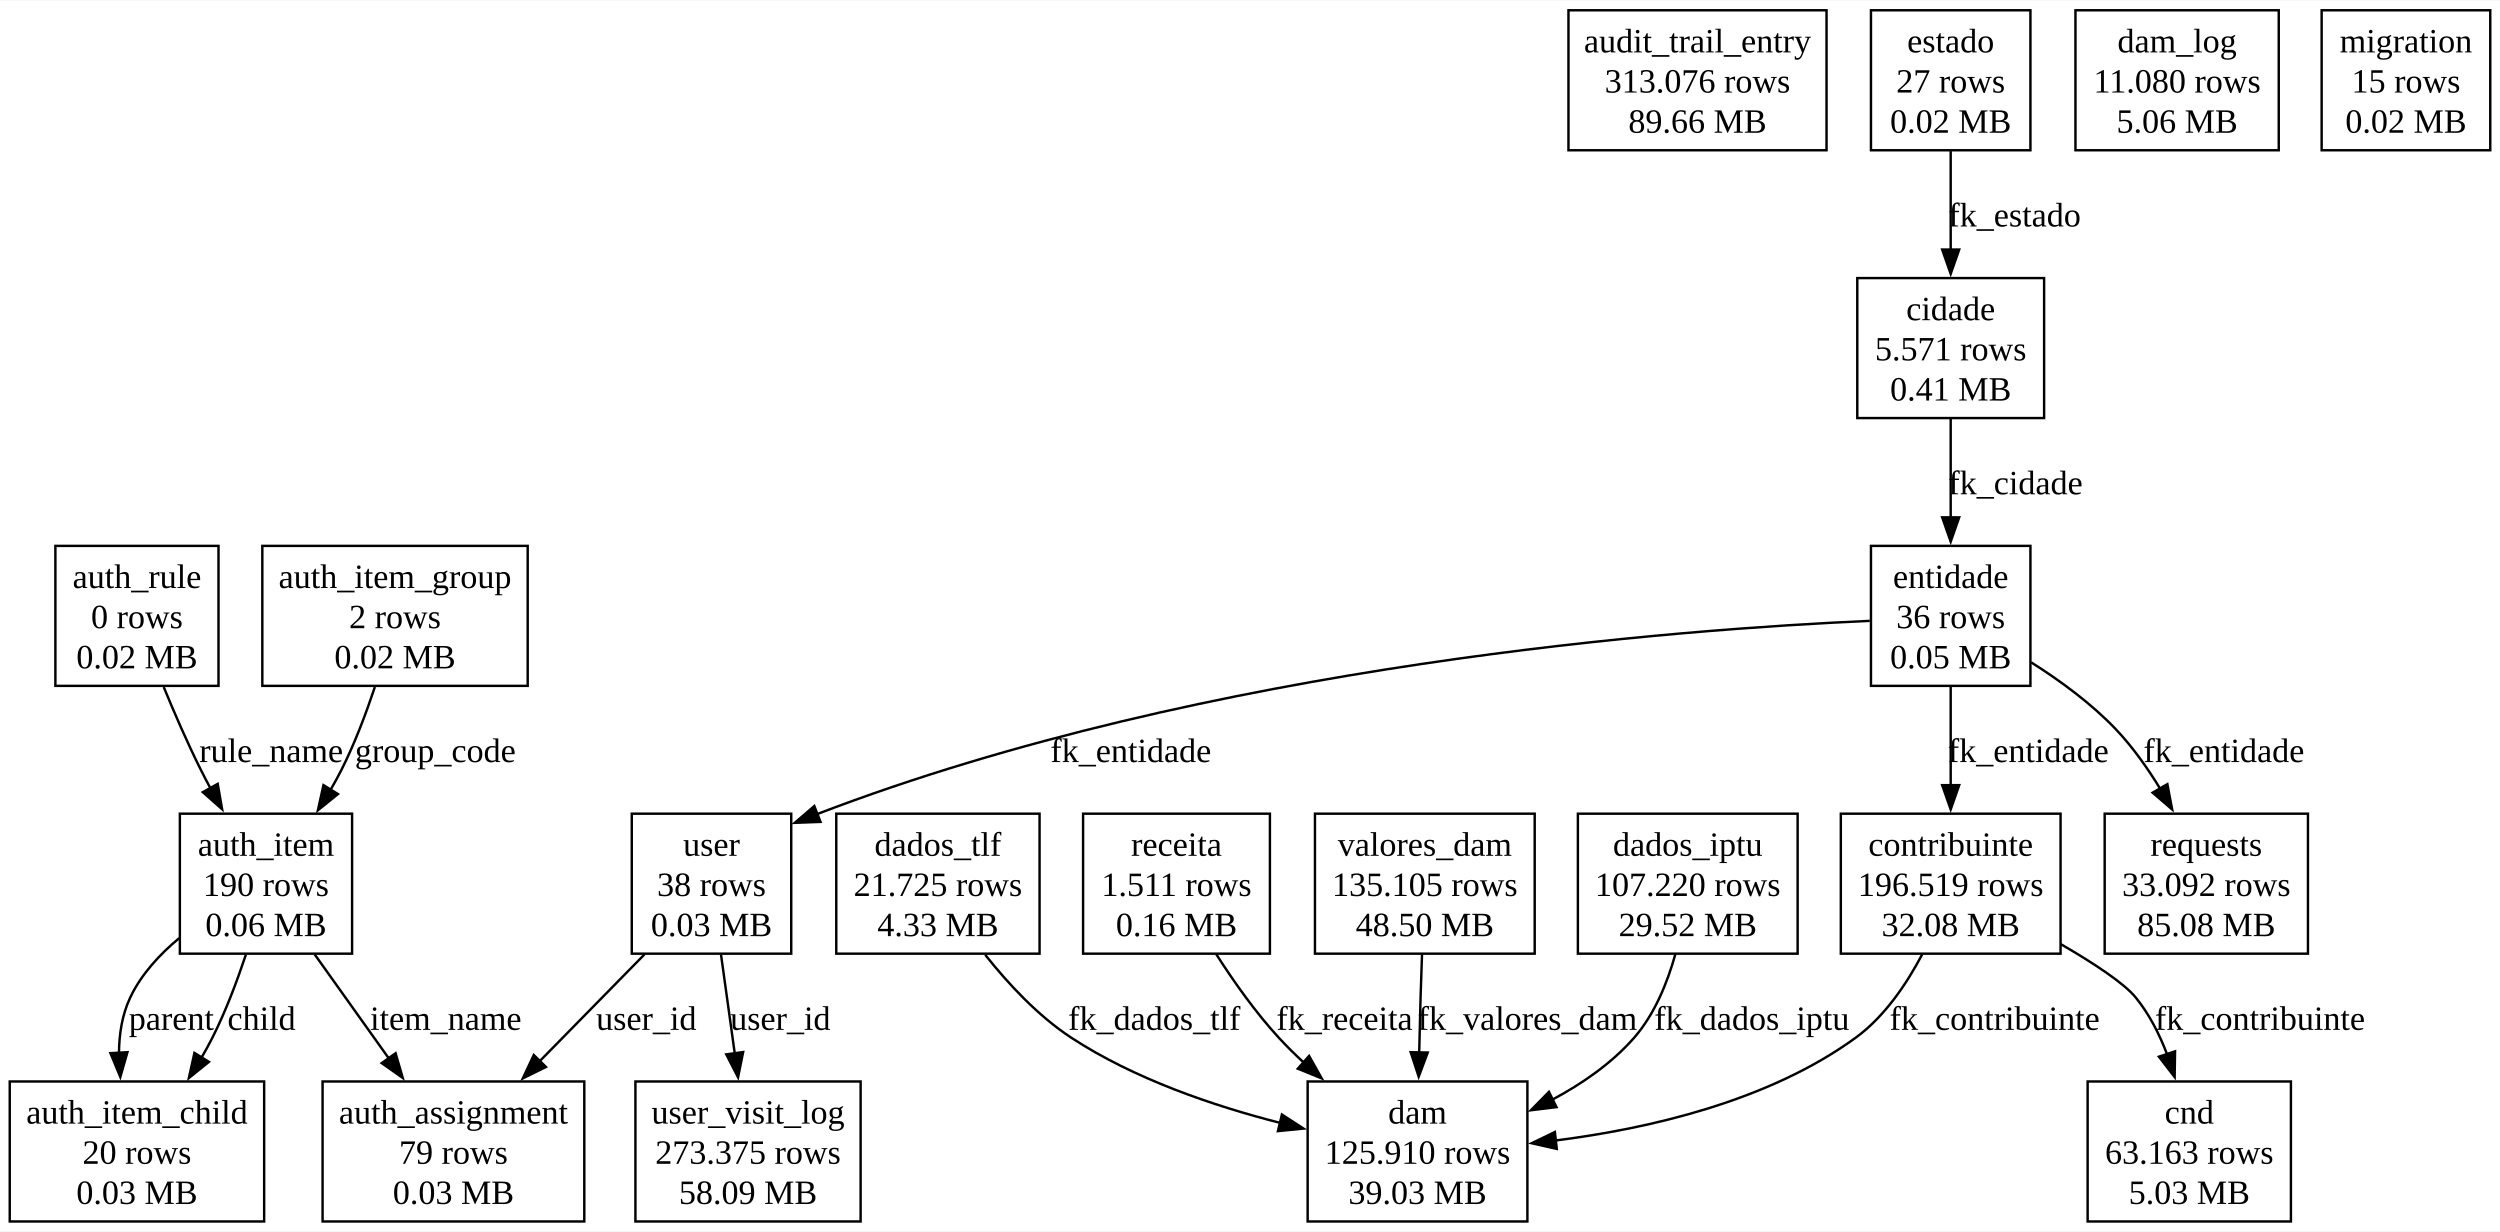
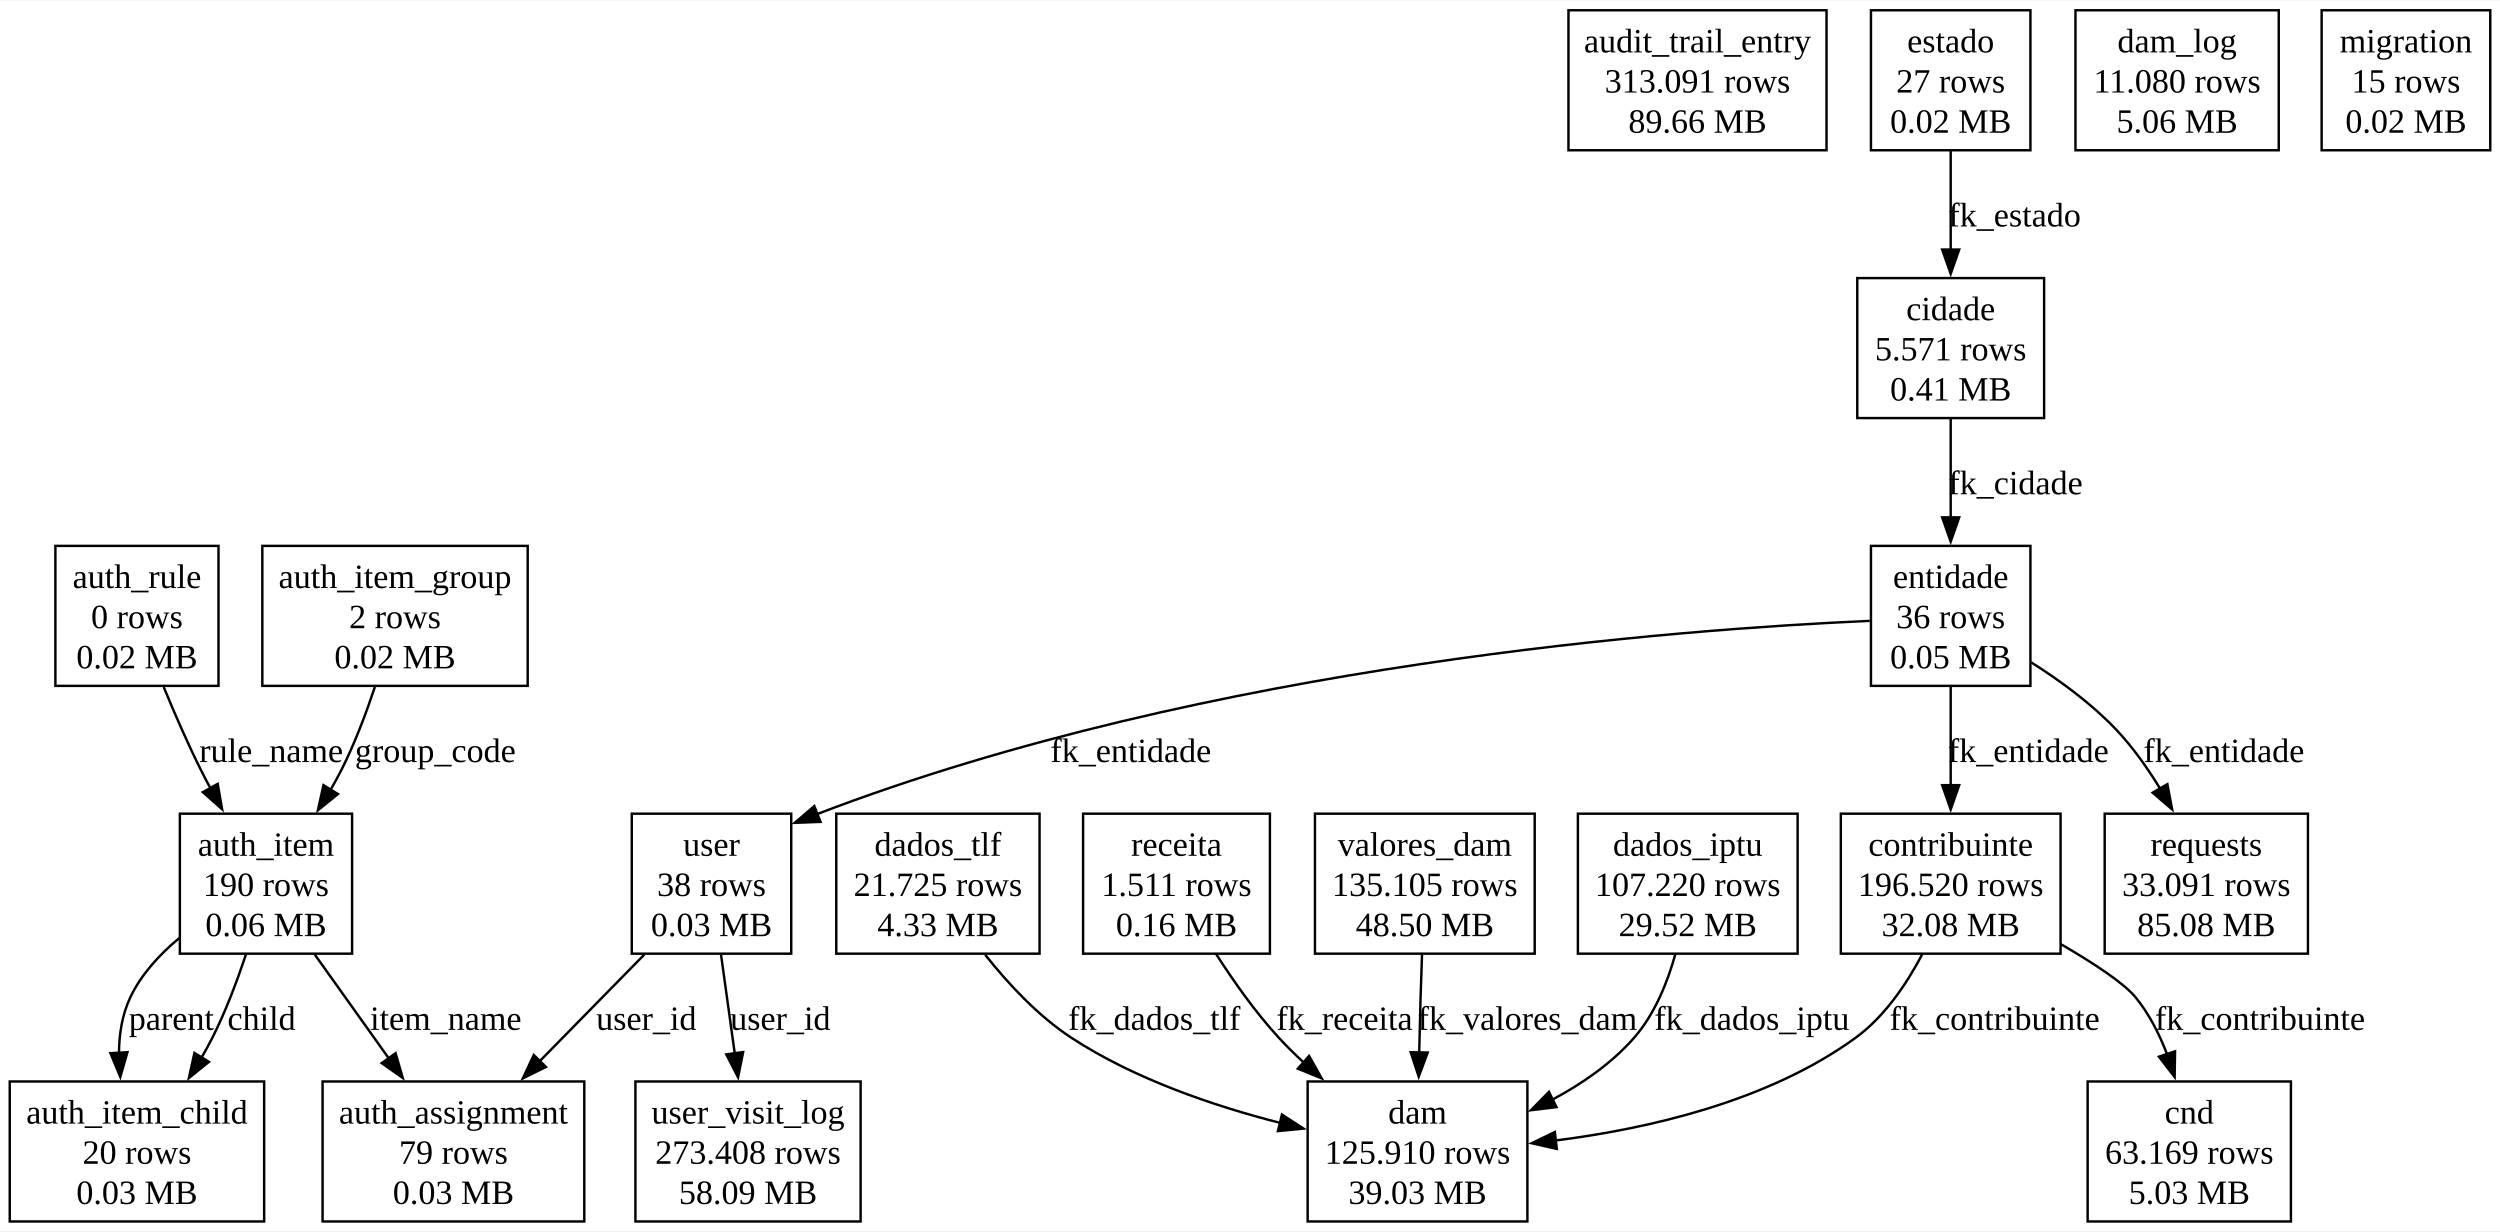
<svg xmlns="http://www.w3.org/2000/svg" width="1027pt" height="506pt" viewBox="0.00 0.00 1026.88 505.50">
  <g id="graph0" class="graph" transform="scale(1 1) rotate(0) translate(4 501.5)">
    <polygon fill="white" stroke="none" points="-4,4 -4,-501.5 1022.88,-501.5 1022.88,4 -4,4" />
    <g id="node1" class="node">
      <polygon fill="none" stroke="black" points="746.25,-497.5 640.25,-497.5 640.25,-440 746.25,-440 746.25,-497.5" />
      <text text-anchor="middle" x="693.25" y="-480.2" font-family="Times New Roman,serif" font-size="14.00">audit_trail_entry</text>
-       <text text-anchor="middle" x="693.25" y="-463.7" font-family="Times New Roman,serif" font-size="14.00">313.076 rows</text>
+       <text text-anchor="middle" x="693.25" y="-463.7" font-family="Times New Roman,serif" font-size="14.00">313.091 rows</text>
      <text text-anchor="middle" x="693.25" y="-447.2" font-family="Times New Roman,serif" font-size="14.00">89.66 MB</text>
    </g>
    <g id="node2" class="node">
      <polygon fill="none" stroke="black" points="236,-57.5 128.5,-57.5 128.5,0 236,0 236,-57.5" />
      <text text-anchor="middle" x="182.25" y="-40.2" font-family="Times New Roman,serif" font-size="14.00">auth_assignment</text>
      <text text-anchor="middle" x="182.25" y="-23.7" font-family="Times New Roman,serif" font-size="14.00">79 rows</text>
      <text text-anchor="middle" x="182.25" y="-7.2" font-family="Times New Roman,serif" font-size="14.00">0.03 MB</text>
    </g>
    <g id="node3" class="node">
      <polygon fill="none" stroke="black" points="140.62,-167.5 69.88,-167.5 69.88,-110 140.62,-110 140.62,-167.5" />
      <text text-anchor="middle" x="105.25" y="-150.2" font-family="Times New Roman,serif" font-size="14.00">auth_item</text>
      <text text-anchor="middle" x="105.25" y="-133.7" font-family="Times New Roman,serif" font-size="14.00">190 rows</text>
      <text text-anchor="middle" x="105.25" y="-117.2" font-family="Times New Roman,serif" font-size="14.00">0.06 MB</text>
    </g>
    <g id="edge1" class="edge">
      <path fill="none" stroke="black" d="M125.28,-109.66C134.55,-96.66 145.69,-81.03 155.65,-67.06" />
      <polygon fill="black" stroke="black" points="158.49,-69.11 161.44,-58.94 152.79,-65.05 158.49,-69.11" />
      <text text-anchor="middle" x="179.11" y="-78.7" font-family="Times New Roman,serif" font-size="14.00">item_name</text>
    </g>
    <g id="node4" class="node">
      <polygon fill="none" stroke="black" points="104.5,-57.5 0,-57.5 0,0 104.5,0 104.5,-57.5" />
      <text text-anchor="middle" x="52.25" y="-40.2" font-family="Times New Roman,serif" font-size="14.00">auth_item_child</text>
      <text text-anchor="middle" x="52.25" y="-23.7" font-family="Times New Roman,serif" font-size="14.00">20 rows</text>
      <text text-anchor="middle" x="52.25" y="-7.2" font-family="Times New Roman,serif" font-size="14.00">0.03 MB</text>
    </g>
    <g id="edge5" class="edge">
      <path fill="none" stroke="black" d="M69.66,-116.42C61.55,-109.7 54,-101.51 49.5,-92 46.17,-84.97 44.93,-76.98 44.87,-69.12" />
      <polygon fill="black" stroke="black" points="48.35,-69.53 45.42,-59.34 41.36,-69.13 48.35,-69.53" />
      <text text-anchor="middle" x="66.38" y="-78.7" font-family="Times New Roman,serif" font-size="14.00">parent</text>
    </g>
    <g id="edge6" class="edge">
      <path fill="none" stroke="black" d="M96.98,-109.54C93.35,-98.65 88.68,-86.24 83.25,-75.5 81.88,-72.78 80.37,-70.04 78.78,-67.31" />
      <polygon fill="black" stroke="black" points="81.81,-65.56 73.57,-58.9 75.86,-69.24 81.81,-65.56" />
      <text text-anchor="middle" x="103.43" y="-78.7" font-family="Times New Roman,serif" font-size="14.00">child</text>
    </g>
    <g id="node5" class="node">
      <polygon fill="none" stroke="black" points="212.75,-277.5 103.75,-277.5 103.75,-220 212.75,-220 212.75,-277.5" />
      <text text-anchor="middle" x="158.25" y="-260.2" font-family="Times New Roman,serif" font-size="14.00">auth_item_group</text>
      <text text-anchor="middle" x="158.25" y="-243.7" font-family="Times New Roman,serif" font-size="14.00">2 rows</text>
      <text text-anchor="middle" x="158.25" y="-227.2" font-family="Times New Roman,serif" font-size="14.00">0.02 MB</text>
    </g>
    <g id="edge4" class="edge">
      <path fill="none" stroke="black" d="M149.98,-219.54C146.35,-208.65 141.68,-196.24 136.25,-185.5 134.88,-182.78 133.37,-180.04 131.78,-177.31" />
      <polygon fill="black" stroke="black" points="134.81,-175.56 126.57,-168.9 128.86,-179.24 134.81,-175.56" />
      <text text-anchor="middle" x="174.81" y="-188.7" font-family="Times New Roman,serif" font-size="14.00">group_code</text>
    </g>
    <g id="node6" class="node">
      <polygon fill="none" stroke="black" points="85.75,-277.5 18.75,-277.5 18.75,-220 85.75,-220 85.75,-277.5" />
      <text text-anchor="middle" x="52.25" y="-260.2" font-family="Times New Roman,serif" font-size="14.00">auth_rule</text>
      <text text-anchor="middle" x="52.25" y="-243.7" font-family="Times New Roman,serif" font-size="14.00">0 rows</text>
      <text text-anchor="middle" x="52.25" y="-227.2" font-family="Times New Roman,serif" font-size="14.00">0.02 MB</text>
    </g>
    <g id="edge3" class="edge">
      <path fill="none" stroke="black" d="M63.25,-219.51C67.68,-208.73 73.04,-196.41 78.5,-185.5 79.76,-182.98 81.1,-180.41 82.49,-177.83" />
      <polygon fill="black" stroke="black" points="85.43,-179.75 87.24,-169.31 79.31,-176.34 85.43,-179.75" />
      <text text-anchor="middle" x="107.38" y="-188.7" font-family="Times New Roman,serif" font-size="14.00">rule_name</text>
    </g>
    <g id="node7" class="node">
      <polygon fill="none" stroke="black" points="835.62,-387.5 758.88,-387.5 758.88,-330 835.62,-330 835.62,-387.5" />
      <text text-anchor="middle" x="797.25" y="-370.2" font-family="Times New Roman,serif" font-size="14.00">cidade</text>
      <text text-anchor="middle" x="797.25" y="-353.7" font-family="Times New Roman,serif" font-size="14.00">5.571 rows</text>
      <text text-anchor="middle" x="797.25" y="-337.2" font-family="Times New Roman,serif" font-size="14.00">0.41 MB</text>
    </g>
    <g id="node14" class="node">
      <polygon fill="none" stroke="black" points="830,-277.5 764.5,-277.5 764.5,-220 830,-220 830,-277.5" />
      <text text-anchor="middle" x="797.25" y="-260.2" font-family="Times New Roman,serif" font-size="14.00">entidade</text>
      <text text-anchor="middle" x="797.25" y="-243.7" font-family="Times New Roman,serif" font-size="14.00">36 rows</text>
      <text text-anchor="middle" x="797.25" y="-227.2" font-family="Times New Roman,serif" font-size="14.00">0.05 MB</text>
    </g>
    <g id="edge15" class="edge">
      <path fill="none" stroke="black" d="M797.25,-329.66C797.25,-317.28 797.25,-302.53 797.25,-289.09" />
      <polygon fill="black" stroke="black" points="800.75,-289.22 797.25,-279.22 793.75,-289.22 800.75,-289.22" />
      <text text-anchor="middle" x="823.88" y="-298.7" font-family="Times New Roman,serif" font-size="14.00">fk_cidade</text>
    </g>
    <g id="node8" class="node">
      <polygon fill="none" stroke="black" points="937,-57.5 853.5,-57.5 853.5,0 937,0 937,-57.5" />
      <text text-anchor="middle" x="895.25" y="-40.2" font-family="Times New Roman,serif" font-size="14.00">cnd</text>
-       <text text-anchor="middle" x="895.25" y="-23.7" font-family="Times New Roman,serif" font-size="14.00">63.163 rows</text>
+       <text text-anchor="middle" x="895.25" y="-23.7" font-family="Times New Roman,serif" font-size="14.00">63.169 rows</text>
      <text text-anchor="middle" x="895.25" y="-7.2" font-family="Times New Roman,serif" font-size="14.00">5.03 MB</text>
    </g>
    <g id="node9" class="node">
      <polygon fill="none" stroke="black" points="842.38,-167.5 752.12,-167.5 752.12,-110 842.38,-110 842.38,-167.5" />
      <text text-anchor="middle" x="797.25" y="-150.2" font-family="Times New Roman,serif" font-size="14.00">contribuinte</text>
-       <text text-anchor="middle" x="797.25" y="-133.7" font-family="Times New Roman,serif" font-size="14.00">196.519 rows</text>
+       <text text-anchor="middle" x="797.25" y="-133.7" font-family="Times New Roman,serif" font-size="14.00">196.520 rows</text>
      <text text-anchor="middle" x="797.25" y="-117.2" font-family="Times New Roman,serif" font-size="14.00">32.08 MB</text>
    </g>
    <g id="edge8" class="edge">
      <path fill="none" stroke="black" d="M842.51,-113.9C855.97,-106.09 868.43,-97.91 873.25,-92 878.79,-85.21 882.99,-76.92 886.14,-68.63" />
      <polygon fill="black" stroke="black" points="889.41,-69.89 889.24,-59.3 882.77,-67.69 889.41,-69.89" />
      <text text-anchor="middle" x="924.29" y="-78.7" font-family="Times New Roman,serif" font-size="14.00">fk_contribuinte</text>
    </g>
    <g id="node12" class="node">
      <polygon fill="none" stroke="black" points="623.38,-57.5 533.12,-57.5 533.12,0 623.38,0 623.38,-57.5" />
      <text text-anchor="middle" x="578.25" y="-40.2" font-family="Times New Roman,serif" font-size="14.00">dam</text>
      <text text-anchor="middle" x="578.25" y="-23.7" font-family="Times New Roman,serif" font-size="14.00">125.910 rows</text>
      <text text-anchor="middle" x="578.25" y="-7.2" font-family="Times New Roman,serif" font-size="14.00">39.03 MB</text>
    </g>
    <g id="edge11" class="edge">
      <path fill="none" stroke="black" d="M785.57,-109.76C779.17,-97.58 770.1,-84.14 758.25,-75.5 722.36,-49.33 672.98,-38.08 635.01,-33.27" />
      <polygon fill="black" stroke="black" points="635.46,-29.8 625.13,-32.14 634.67,-36.75 635.46,-29.8" />
      <text text-anchor="middle" x="815.3" y="-78.7" font-family="Times New Roman,serif" font-size="14.00">fk_contribuinte</text>
    </g>
    <g id="node10" class="node">
      <polygon fill="none" stroke="black" points="734.38,-167.5 644.12,-167.5 644.12,-110 734.38,-110 734.38,-167.5" />
      <text text-anchor="middle" x="689.25" y="-150.2" font-family="Times New Roman,serif" font-size="14.00">dados_iptu</text>
      <text text-anchor="middle" x="689.25" y="-133.7" font-family="Times New Roman,serif" font-size="14.00">107.220 rows</text>
      <text text-anchor="middle" x="689.25" y="-117.2" font-family="Times New Roman,serif" font-size="14.00">29.52 MB</text>
    </g>
    <g id="edge14" class="edge">
      <path fill="none" stroke="black" d="M684.13,-109.68C680.87,-98.06 675.62,-85.08 667.25,-75.5 658.05,-64.97 645.84,-56.54 633.42,-49.93" />
      <polygon fill="black" stroke="black" points="635.34,-46.97 624.82,-45.68 632.24,-53.25 635.34,-46.97" />
      <text text-anchor="middle" x="715.57" y="-78.7" font-family="Times New Roman,serif" font-size="14.00">fk_dados_iptu</text>
    </g>
    <g id="node11" class="node">
      <polygon fill="none" stroke="black" points="423,-167.5 339.5,-167.5 339.5,-110 423,-110 423,-167.5" />
      <text text-anchor="middle" x="381.25" y="-150.2" font-family="Times New Roman,serif" font-size="14.00">dados_tlf</text>
      <text text-anchor="middle" x="381.25" y="-133.7" font-family="Times New Roman,serif" font-size="14.00">21.725 rows</text>
      <text text-anchor="middle" x="381.25" y="-117.2" font-family="Times New Roman,serif" font-size="14.00">4.33 MB</text>
    </g>
    <g id="edge13" class="edge">
      <path fill="none" stroke="black" d="M400.68,-109.53C410.14,-97.59 422.4,-84.42 436,-75.5 461.84,-58.56 494.42,-47.48 521.88,-40.48" />
      <polygon fill="black" stroke="black" points="522.54,-43.92 531.44,-38.16 520.9,-37.11 522.54,-43.92" />
      <text text-anchor="middle" x="470.12" y="-78.7" font-family="Times New Roman,serif" font-size="14.00">fk_dados_tlf</text>
    </g>
    <g id="node13" class="node">
      <polygon fill="none" stroke="black" points="932,-497.5 848.5,-497.5 848.5,-440 932,-440 932,-497.5" />
      <text text-anchor="middle" x="890.25" y="-480.2" font-family="Times New Roman,serif" font-size="14.00">dam_log</text>
      <text text-anchor="middle" x="890.25" y="-463.7" font-family="Times New Roman,serif" font-size="14.00">11.080 rows</text>
      <text text-anchor="middle" x="890.25" y="-447.2" font-family="Times New Roman,serif" font-size="14.00">5.06 MB</text>
    </g>
    <g id="edge9" class="edge">
      <path fill="none" stroke="black" d="M797.25,-219.66C797.25,-207.28 797.25,-192.53 797.25,-179.09" />
      <polygon fill="black" stroke="black" points="800.75,-179.22 797.25,-169.22 793.75,-179.22 800.75,-179.22" />
      <text text-anchor="middle" x="829.12" y="-188.7" font-family="Times New Roman,serif" font-size="14.00">fk_entidade</text>
    </g>
    <g id="node18" class="node">
      <polygon fill="none" stroke="black" points="944,-167.5 860.5,-167.5 860.5,-110 944,-110 944,-167.5" />
      <text text-anchor="middle" x="902.25" y="-150.2" font-family="Times New Roman,serif" font-size="14.00">requests</text>
-       <text text-anchor="middle" x="902.25" y="-133.7" font-family="Times New Roman,serif" font-size="14.00">33.092 rows</text>
+       <text text-anchor="middle" x="902.25" y="-133.7" font-family="Times New Roman,serif" font-size="14.00">33.091 rows</text>
      <text text-anchor="middle" x="902.25" y="-117.2" font-family="Times New Roman,serif" font-size="14.00">85.08 MB</text>
    </g>
    <g id="edge16" class="edge">
      <path fill="none" stroke="black" d="M830.29,-229.67C842.21,-222.13 855.18,-212.65 865.25,-202 872.02,-194.84 878.11,-186.24 883.3,-177.74" />
      <polygon fill="black" stroke="black" points="886.25,-179.63 888.22,-169.22 880.19,-176.13 886.25,-179.63" />
      <text text-anchor="middle" x="909.46" y="-188.7" font-family="Times New Roman,serif" font-size="14.00">fk_entidade</text>
    </g>
    <g id="node19" class="node">
      <polygon fill="none" stroke="black" points="321,-167.5 255.5,-167.5 255.5,-110 321,-110 321,-167.5" />
      <text text-anchor="middle" x="288.25" y="-150.2" font-family="Times New Roman,serif" font-size="14.00">user</text>
      <text text-anchor="middle" x="288.25" y="-133.7" font-family="Times New Roman,serif" font-size="14.00">38 rows</text>
      <text text-anchor="middle" x="288.25" y="-117.2" font-family="Times New Roman,serif" font-size="14.00">0.03 MB</text>
    </g>
    <g id="edge17" class="edge">
      <path fill="none" stroke="black" d="M764.01,-246.7C687.38,-243.31 493.15,-229.23 331.62,-167.33" />
      <polygon fill="black" stroke="black" points="333.03,-164.13 322.44,-163.74 330.48,-170.64 333.03,-164.13" />
      <text text-anchor="middle" x="460.48" y="-188.7" font-family="Times New Roman,serif" font-size="14.00">fk_entidade</text>
    </g>
    <g id="node15" class="node">
      <polygon fill="none" stroke="black" points="830,-497.5 764.5,-497.5 764.5,-440 830,-440 830,-497.5" />
      <text text-anchor="middle" x="797.25" y="-480.2" font-family="Times New Roman,serif" font-size="14.00">estado</text>
      <text text-anchor="middle" x="797.25" y="-463.7" font-family="Times New Roman,serif" font-size="14.00">27 rows</text>
      <text text-anchor="middle" x="797.25" y="-447.2" font-family="Times New Roman,serif" font-size="14.00">0.02 MB</text>
    </g>
    <g id="edge7" class="edge">
      <path fill="none" stroke="black" d="M797.25,-439.66C797.25,-427.28 797.25,-412.53 797.25,-399.09" />
      <polygon fill="black" stroke="black" points="800.75,-399.22 797.25,-389.22 793.75,-399.22 800.75,-399.22" />
      <text text-anchor="middle" x="823.5" y="-408.7" font-family="Times New Roman,serif" font-size="14.00">fk_estado</text>
    </g>
    <g id="node16" class="node">
      <polygon fill="none" stroke="black" points="1018.88,-497.5 949.62,-497.5 949.62,-440 1018.88,-440 1018.88,-497.5" />
      <text text-anchor="middle" x="984.25" y="-480.2" font-family="Times New Roman,serif" font-size="14.00">migration</text>
      <text text-anchor="middle" x="984.25" y="-463.7" font-family="Times New Roman,serif" font-size="14.00">15 rows</text>
      <text text-anchor="middle" x="984.25" y="-447.2" font-family="Times New Roman,serif" font-size="14.00">0.02 MB</text>
    </g>
    <g id="node17" class="node">
      <polygon fill="none" stroke="black" points="517.62,-167.5 440.88,-167.5 440.88,-110 517.62,-110 517.62,-167.5" />
      <text text-anchor="middle" x="479.25" y="-150.2" font-family="Times New Roman,serif" font-size="14.00">receita</text>
      <text text-anchor="middle" x="479.25" y="-133.7" font-family="Times New Roman,serif" font-size="14.00">1.511 rows</text>
      <text text-anchor="middle" x="479.25" y="-117.2" font-family="Times New Roman,serif" font-size="14.00">0.16 MB</text>
    </g>
    <g id="edge10" class="edge">
      <path fill="none" stroke="black" d="M495.57,-109.78C502.75,-98.56 511.71,-85.86 521.25,-75.5 524.44,-72.03 527.9,-68.61 531.49,-65.29" />
      <polygon fill="black" stroke="black" points="533.71,-68 538.9,-58.76 529.08,-62.75 533.71,-68" />
      <text text-anchor="middle" x="548.25" y="-78.7" font-family="Times New Roman,serif" font-size="14.00">fk_receita</text>
    </g>
    <g id="edge2" class="edge">
      <path fill="none" stroke="black" d="M260.68,-109.66C247.55,-96.28 231.69,-80.13 217.69,-65.85" />
      <polygon fill="black" stroke="black" points="220.25,-63.47 210.75,-58.78 215.25,-68.37 220.25,-63.47" />
      <text text-anchor="middle" x="261.47" y="-78.7" font-family="Times New Roman,serif" font-size="14.00">user_id</text>
    </g>
    <g id="node20" class="node">
      <polygon fill="none" stroke="black" points="349.5,-57.5 257,-57.5 257,0 349.5,0 349.5,-57.5" />
      <text text-anchor="middle" x="303.25" y="-40.2" font-family="Times New Roman,serif" font-size="14.00">user_visit_log</text>
-       <text text-anchor="middle" x="303.25" y="-23.7" font-family="Times New Roman,serif" font-size="14.00">273.375 rows</text>
+       <text text-anchor="middle" x="303.25" y="-23.7" font-family="Times New Roman,serif" font-size="14.00">273.408 rows</text>
      <text text-anchor="middle" x="303.25" y="-7.2" font-family="Times New Roman,serif" font-size="14.00">58.09 MB</text>
    </g>
    <g id="edge18" class="edge">
      <path fill="none" stroke="black" d="M292.15,-109.66C293.87,-97.28 295.92,-82.53 297.79,-69.09" />
      <polygon fill="black" stroke="black" points="301.25,-69.59 299.16,-59.2 294.32,-68.63 301.25,-69.59" />
      <text text-anchor="middle" x="316.52" y="-78.7" font-family="Times New Roman,serif" font-size="14.00">user_id</text>
    </g>
    <g id="node21" class="node">
      <polygon fill="none" stroke="black" points="626.38,-167.5 536.12,-167.5 536.12,-110 626.38,-110 626.38,-167.5" />
      <text text-anchor="middle" x="581.25" y="-150.2" font-family="Times New Roman,serif" font-size="14.00">valores_dam</text>
      <text text-anchor="middle" x="581.25" y="-133.7" font-family="Times New Roman,serif" font-size="14.00">135.105 rows</text>
      <text text-anchor="middle" x="581.25" y="-117.2" font-family="Times New Roman,serif" font-size="14.00">48.50 MB</text>
    </g>
    <g id="edge12" class="edge">
      <path fill="none" stroke="black" d="M580.1,-109.69C579.88,-103.84 579.67,-97.72 579.5,-92 579.29,-84.7 579.1,-76.91 578.94,-69.4" />
      <polygon fill="black" stroke="black" points="582.44,-69.39 578.74,-59.47 575.44,-69.53 582.44,-69.39" />
      <text text-anchor="middle" x="623.38" y="-78.7" font-family="Times New Roman,serif" font-size="14.00">fk_valores_dam</text>
    </g>
  </g>
</svg>
